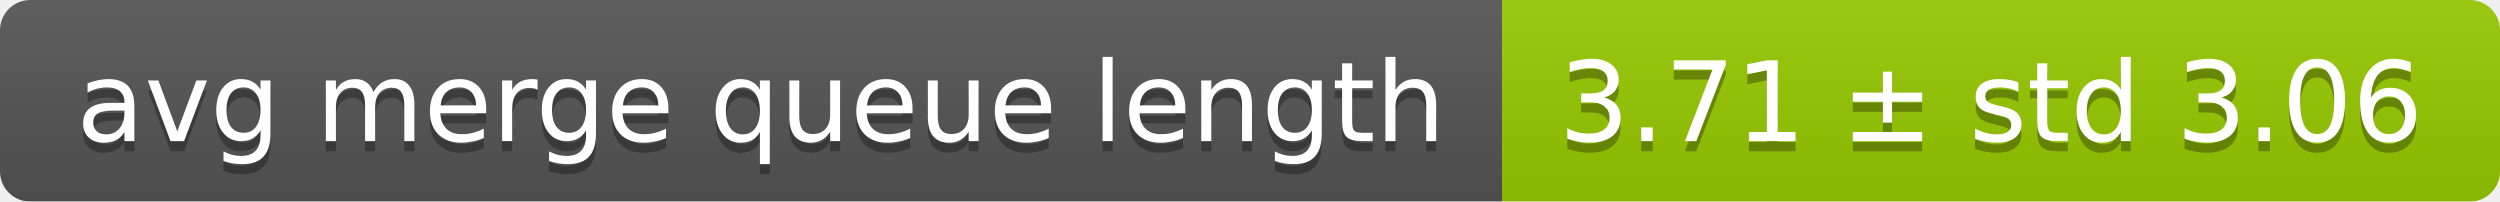
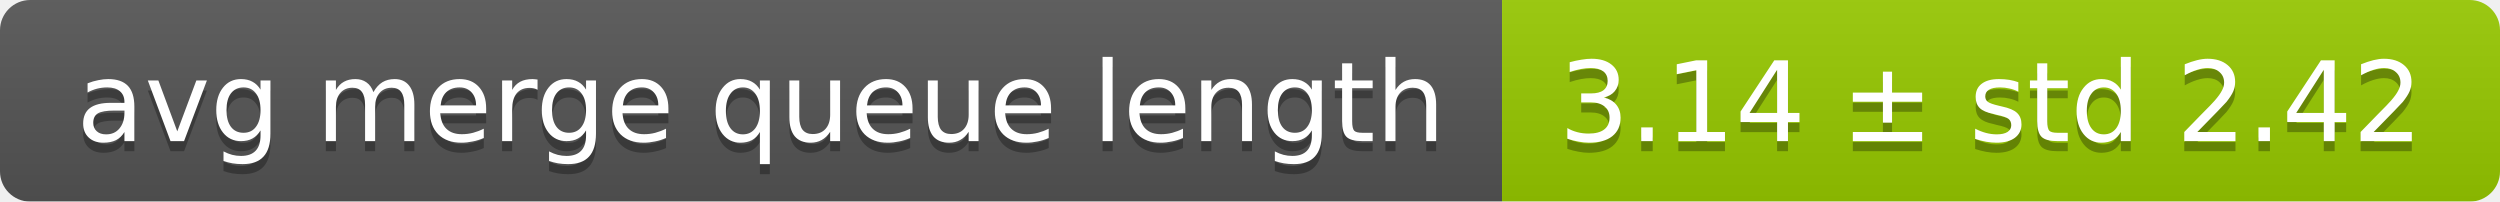
<svg xmlns="http://www.w3.org/2000/svg" width="248" height="20">
  <linearGradient id="smooth" x2="0" y2="100%">
    <stop offset="0" stop-color="#bbb" stop-opacity=".1" />
    <stop offset="1" stop-opacity=".1" />
  </linearGradient>
  <mask id="round">
    <rect width="248" height="20" rx="3" fill="#fff" />
  </mask>
  <g mask="url(#round)">
    <rect width="149" height="20" fill="#555" />
    <rect x="149" width="99" height="20" fill="#97ca00" />
    <rect width="248" height="20" fill="url(#smooth)" />
  </g>
  <g fill="#fff" text-anchor="middle" font-family="DejaVu Sans,Verdana,Geneva,sans-serif" font-size="11">
    <text x="75.5" y="15" fill="#010101" fill-opacity=".3">avg merge queue length</text>
    <text x="75.5" y="14">avg merge queue length</text>
-     <text x="197.5" y="15" fill="#010101" fill-opacity=".3">3.71 ± std 3.06</text>
-     <text x="197.5" y="14">3.71 ± std 3.06</text>
+     <text x="197.5" y="15" fill="#010101" fill-opacity=".3">3.14 ± std 2.42</text>
+     <text x="197.5" y="14">3.14 ± std 2.42</text>
  </g>
</svg>
